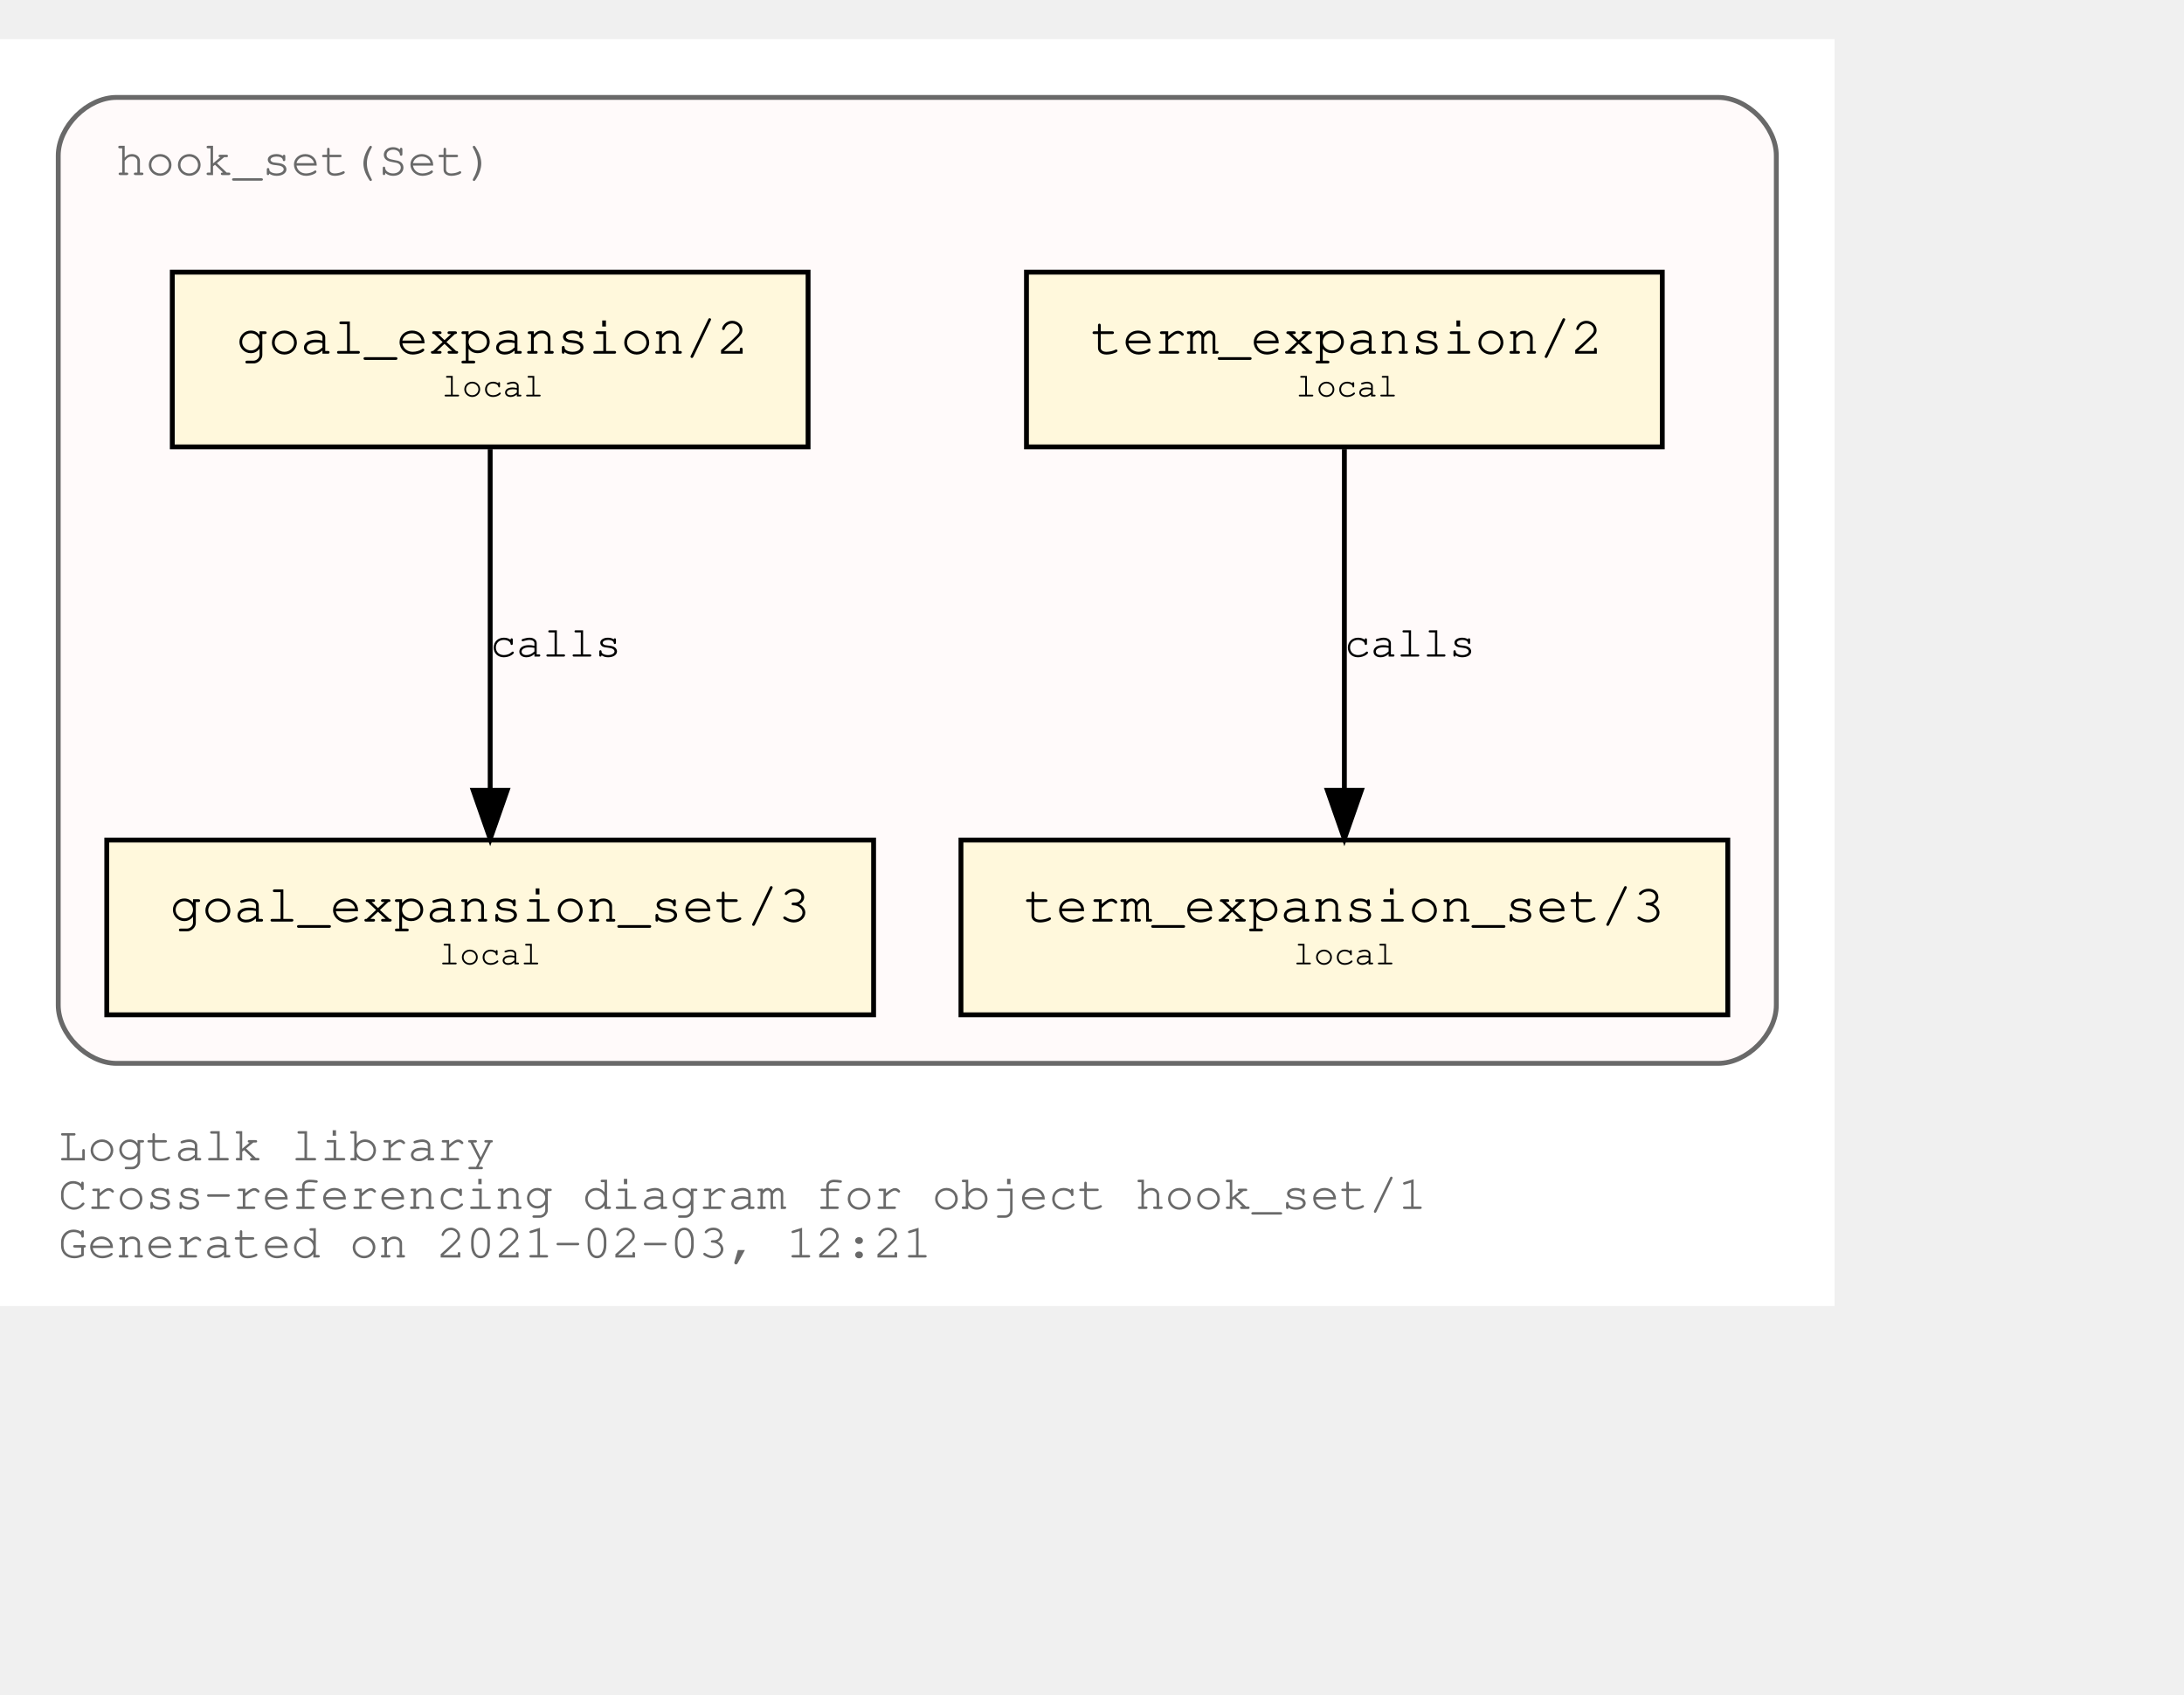
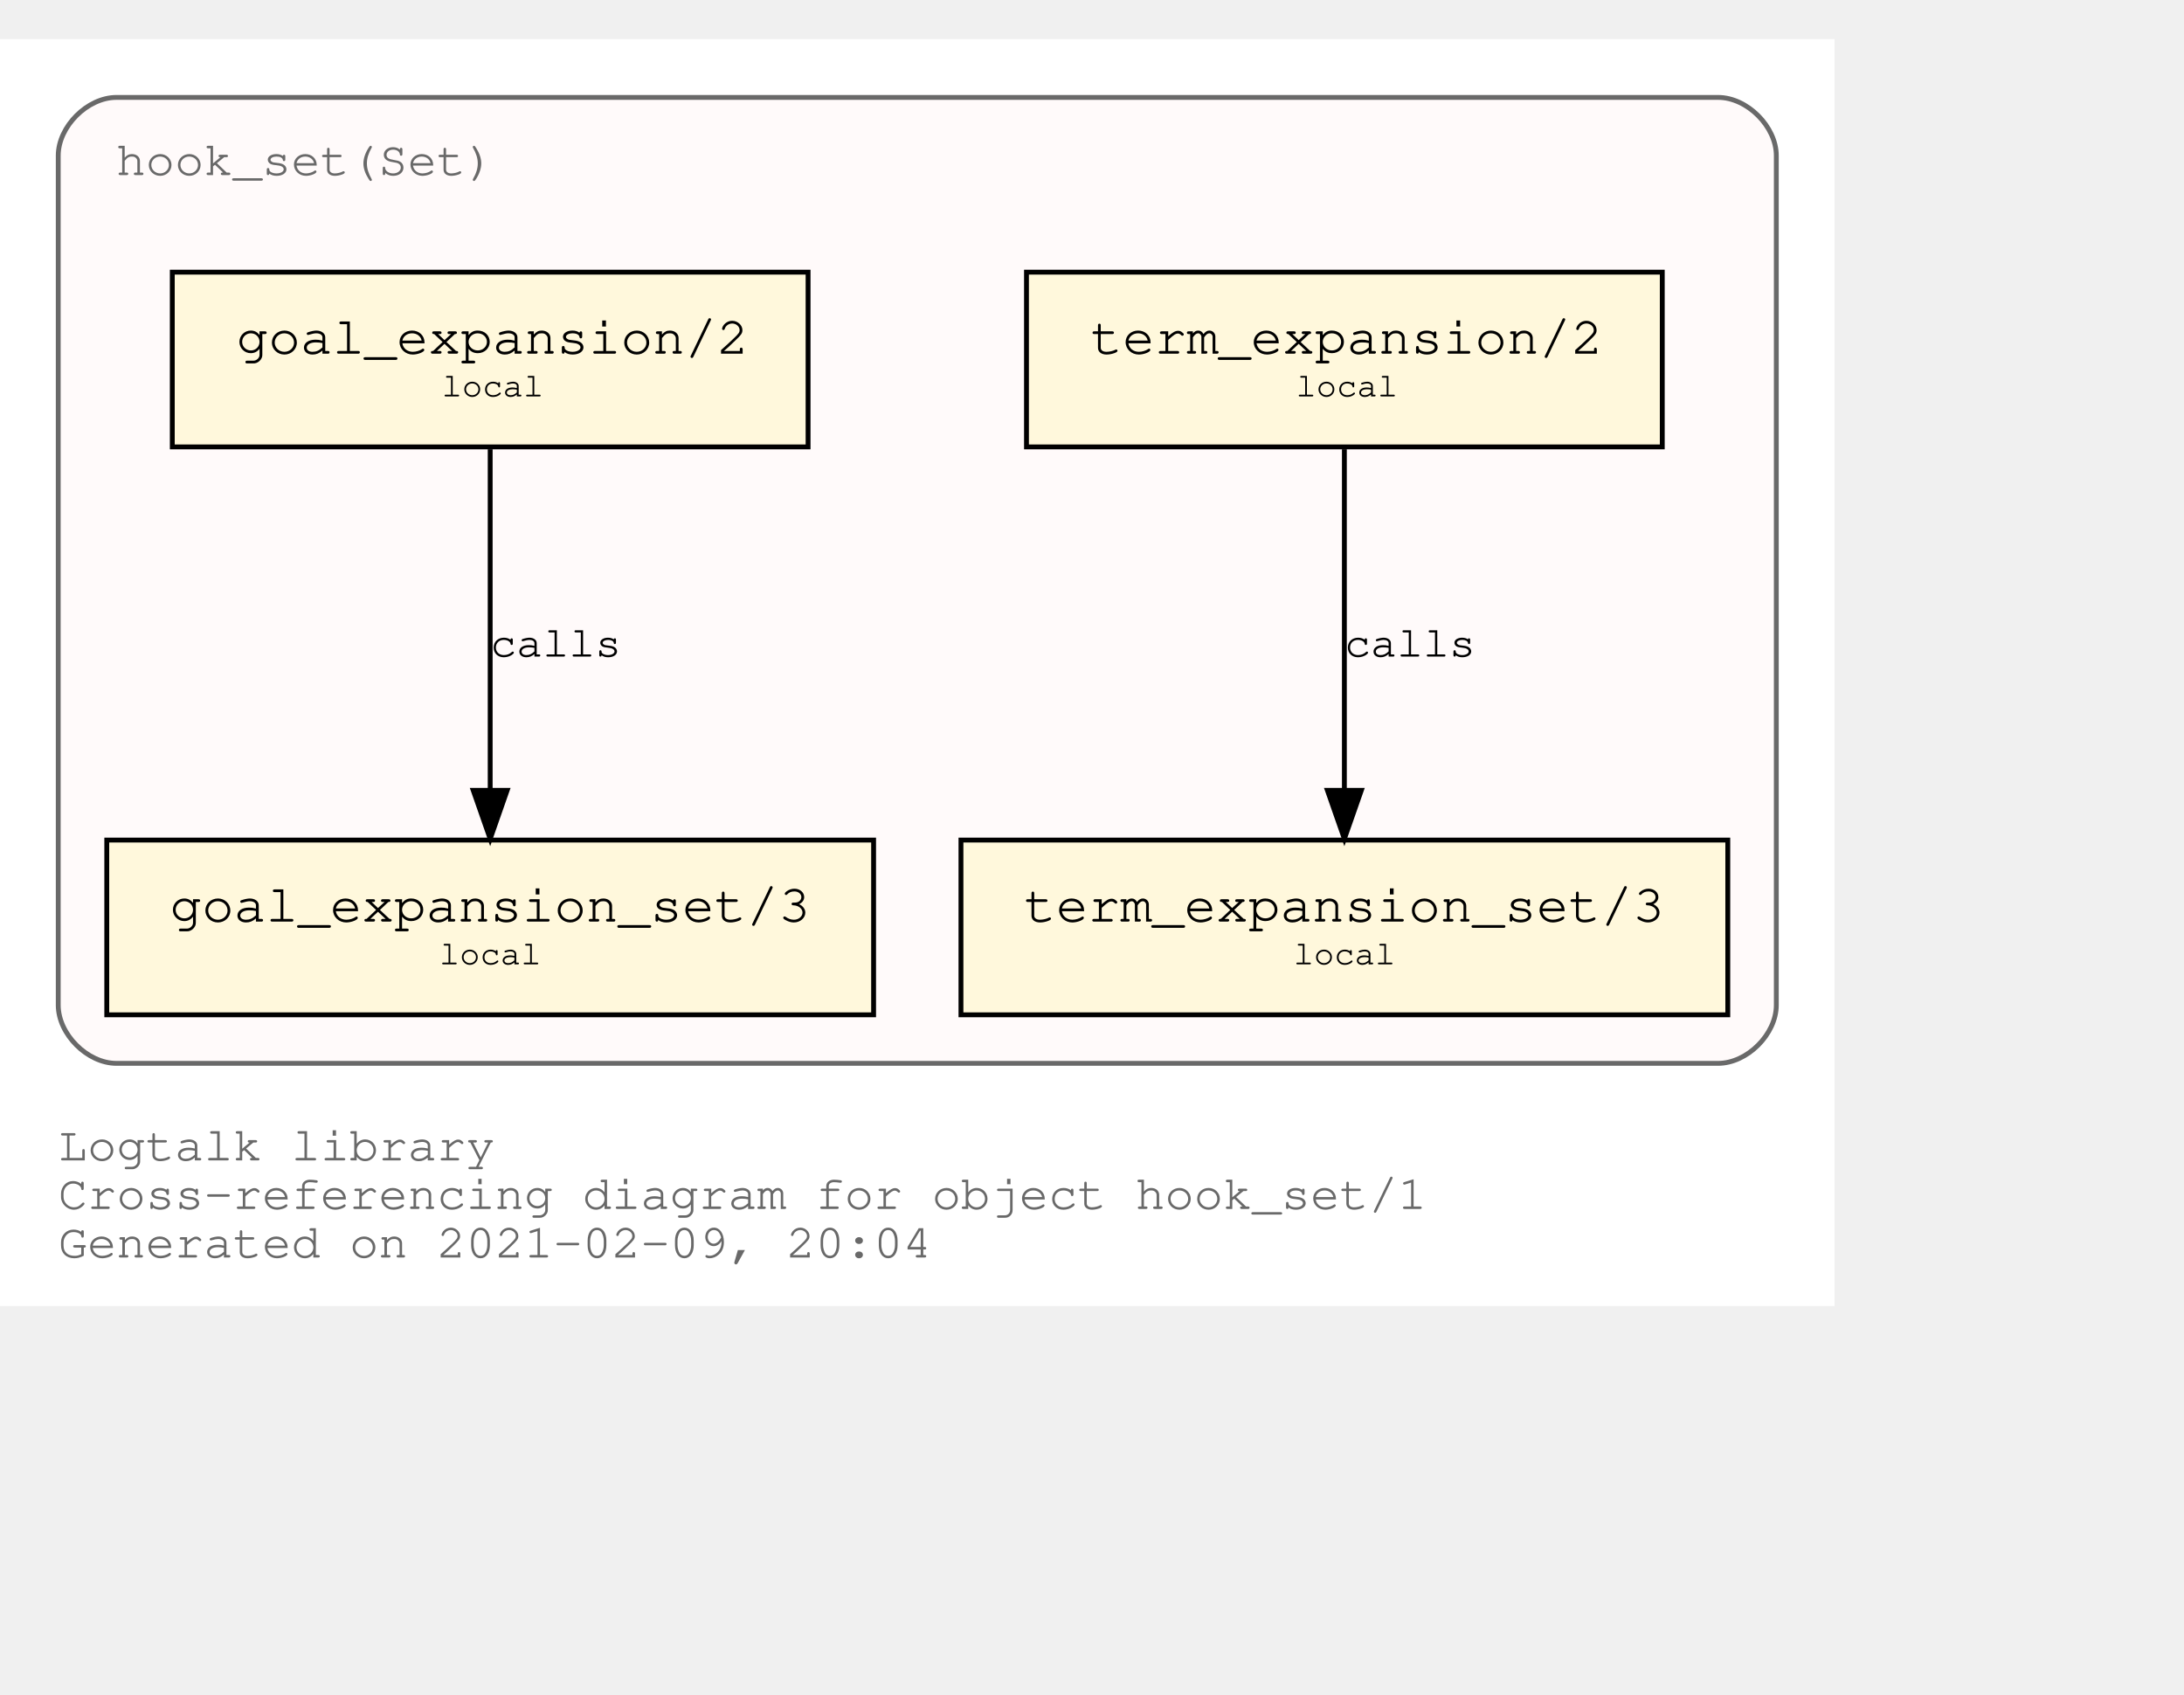
<svg xmlns="http://www.w3.org/2000/svg" xmlns:xlink="http://www.w3.org/1999/xlink" width="522pt" height="405pt" viewBox="72.00 72.00 450.00 333.00">
  <g id="graph0" class="graph" transform="scale(1 1) rotate(0) translate(76 329)">
    <polygon fill="white" stroke="transparent" points="-4,4 -4,-257 374,-257 374,4 -4,4" />
    <text text-anchor="start" x="8" y="-26" font-family="Courier,monospace" font-size="10.00" fill="dimgray">Logtalk library</text>
    <text text-anchor="start" x="8" y="-16" font-family="Courier,monospace" font-size="10.00" fill="dimgray">Cross-referencing diagram for object hook_set/1</text>
-     <text text-anchor="start" x="8" y="-6" font-family="Courier,monospace" font-size="10.00" fill="dimgray">Generated on 2021-02-03, 12:21</text>
+     <text text-anchor="start" x="8" y="-6" font-family="Courier,monospace" font-size="10.00" fill="dimgray">Generated on 2021-02-09, 20:04</text>
    <g id="clust1" class="cluster">
      <g id="a_clust1">
        <a xlink:title="hook_set(Set)">
          <path fill="snow" stroke="dimgray" d="M20,-46C20,-46 350,-46 350,-46 356,-46 362,-52 362,-58 362,-58 362,-233 362,-233 362,-239 356,-245 350,-245 350,-245 20,-245 20,-245 14,-245 8,-239 8,-233 8,-233 8,-58 8,-58 8,-52 14,-46 20,-46" />
          <g id="a_clust1_0">
-             <a xlink:href="https://github.com/LogtalkDotOrg/logtalk3/tree/2269a3c868391317ba63cf342bd94ecf700e97f9/library/hook_flows/hook_set.lgt" xlink:title="https://github.com/LogtalkDotOrg/logtalk3/tree/2269a3c868391317ba63cf342bd94ecf700e97f9/library/hook_flows/hook_set.lgt">
+             <a xlink:href="https://github.com/LogtalkDotOrg/logtalk3/tree/0a16735b94719357d124268b8c91cce7d78179f8/library/hook_flows/hook_set.lgt" xlink:title="https://github.com/LogtalkDotOrg/logtalk3/tree/0a16735b94719357d124268b8c91cce7d78179f8/library/hook_flows/hook_set.lgt">
              <text text-anchor="start" x="19.99" y="-229" font-family="Courier,monospace" font-size="10.00" fill="dimgray">hook_set(Set)</text>
            </a>
          </g>
        </a>
      </g>
    </g>
    <g id="node1" class="node">
      <g id="a_node1">
-         <a xlink:href="https://github.com/LogtalkDotOrg/logtalk3/tree/2269a3c868391317ba63cf342bd94ecf700e97f9/library/hook_flows/hook_set.lgt#L39" xlink:title="https://github.com/LogtalkDotOrg/logtalk3/tree/2269a3c868391317ba63cf342bd94ecf700e97f9/library/hook_flows/hook_set.lgt#L39">
+         <a xlink:href="https://github.com/LogtalkDotOrg/logtalk3/tree/0a16735b94719357d124268b8c91cce7d78179f8/library/hook_flows/hook_set.lgt#L40" xlink:title="https://github.com/LogtalkDotOrg/logtalk3/tree/0a16735b94719357d124268b8c91cce7d78179f8/library/hook_flows/hook_set.lgt#L40">
          <polygon fill="cornsilk" stroke="black" points="338.5,-209 207.5,-209 207.5,-173 338.5,-173 338.5,-209" />
          <text text-anchor="start" x="215.8" y="-192.8" font-family="Courier,monospace" font-size="9.00"> </text>
          <text text-anchor="start" x="220.69" y="-192.2" font-family="Courier,monospace" font-size="11.00">term_expansion/2</text>
          <text text-anchor="start" x="325.8" y="-192.8" font-family="Courier,monospace" font-size="9.00"> </text>
          <text text-anchor="start" x="215.8" y="-182.8" font-family="Courier,monospace" font-size="9.00"> </text>
          <text text-anchor="start" x="263" y="-183.4" font-family="Courier,monospace" font-size="7.00">local</text>
          <text text-anchor="start" x="325.8" y="-182.8" font-family="Courier,monospace" font-size="9.00"> </text>
        </a>
      </g>
    </g>
    <g id="node2" class="node">
      <g id="a_node2">
-         <a xlink:href="https://github.com/LogtalkDotOrg/logtalk3/tree/2269a3c868391317ba63cf342bd94ecf700e97f9/library/hook_flows/hook_set.lgt#L43" xlink:title="https://github.com/LogtalkDotOrg/logtalk3/tree/2269a3c868391317ba63cf342bd94ecf700e97f9/library/hook_flows/hook_set.lgt#L43">
+         <a xlink:href="https://github.com/LogtalkDotOrg/logtalk3/tree/0a16735b94719357d124268b8c91cce7d78179f8/library/hook_flows/hook_set.lgt#L44" xlink:title="https://github.com/LogtalkDotOrg/logtalk3/tree/0a16735b94719357d124268b8c91cce7d78179f8/library/hook_flows/hook_set.lgt#L44">
          <polygon fill="cornsilk" stroke="black" points="352,-92 194,-92 194,-56 352,-56 352,-92" />
          <text text-anchor="start" x="201.8" y="-75.8" font-family="Courier,monospace" font-size="9.00"> </text>
          <text text-anchor="start" x="206.99" y="-75.2" font-family="Courier,monospace" font-size="11.00">term_expansion_set/3</text>
          <text text-anchor="start" x="338.8" y="-75.8" font-family="Courier,monospace" font-size="9.00"> </text>
          <text text-anchor="start" x="201.8" y="-65.8" font-family="Courier,monospace" font-size="9.00"> </text>
          <text text-anchor="start" x="262.5" y="-66.4" font-family="Courier,monospace" font-size="7.00">local</text>
          <text text-anchor="start" x="338.8" y="-65.8" font-family="Courier,monospace" font-size="9.00"> </text>
        </a>
      </g>
    </g>
    <g id="edge1" class="edge">
      <g id="a_edge1">
-         <a xlink:href="https://github.com/LogtalkDotOrg/logtalk3/tree/2269a3c868391317ba63cf342bd94ecf700e97f9/library/hook_flows/hook_set.lgt#L39" xlink:title="calls">
+         <a xlink:href="https://github.com/LogtalkDotOrg/logtalk3/tree/0a16735b94719357d124268b8c91cce7d78179f8/library/hook_flows/hook_set.lgt#L40" xlink:title="calls">
          <path fill="none" stroke="black" d="M273,-172.53C273,-153.94 273,-124.24 273,-102.5" />
          <polygon fill="black" stroke="black" points="276.5,-102.25 273,-92.25 269.5,-102.25 276.5,-102.25" />
        </a>
      </g>
      <g id="a_edge1-label">
-         <a xlink:href="https://github.com/LogtalkDotOrg/logtalk3/tree/2269a3c868391317ba63cf342bd94ecf700e97f9/library/hook_flows/hook_set.lgt#L39" xlink:title="https://github.com/LogtalkDotOrg/logtalk3/tree/2269a3c868391317ba63cf342bd94ecf700e97f9/library/hook_flows/hook_set.lgt#L39">
+         <a xlink:href="https://github.com/LogtalkDotOrg/logtalk3/tree/0a16735b94719357d124268b8c91cce7d78179f8/library/hook_flows/hook_set.lgt#L40" xlink:title="https://github.com/LogtalkDotOrg/logtalk3/tree/0a16735b94719357d124268b8c91cce7d78179f8/library/hook_flows/hook_set.lgt#L40">
          <text text-anchor="start" x="273" y="-129.8" font-family="Courier,monospace" font-size="9.00">calls</text>
        </a>
      </g>
    </g>
    <g id="node3" class="node">
      <g id="a_node3">
-         <a xlink:href="https://github.com/LogtalkDotOrg/logtalk3/tree/2269a3c868391317ba63cf342bd94ecf700e97f9/library/hook_flows/hook_set.lgt#L50" xlink:title="https://github.com/LogtalkDotOrg/logtalk3/tree/2269a3c868391317ba63cf342bd94ecf700e97f9/library/hook_flows/hook_set.lgt#L50">
+         <a xlink:href="https://github.com/LogtalkDotOrg/logtalk3/tree/0a16735b94719357d124268b8c91cce7d78179f8/library/hook_flows/hook_set.lgt#L51" xlink:title="https://github.com/LogtalkDotOrg/logtalk3/tree/0a16735b94719357d124268b8c91cce7d78179f8/library/hook_flows/hook_set.lgt#L51">
          <polygon fill="cornsilk" stroke="black" points="162.5,-209 31.5,-209 31.5,-173 162.5,-173 162.5,-209" />
          <text text-anchor="start" x="39.8" y="-192.8" font-family="Courier,monospace" font-size="9.00"> </text>
          <text text-anchor="start" x="44.69" y="-192.2" font-family="Courier,monospace" font-size="11.00">goal_expansion/2</text>
          <text text-anchor="start" x="149.8" y="-192.8" font-family="Courier,monospace" font-size="9.00"> </text>
          <text text-anchor="start" x="39.8" y="-182.8" font-family="Courier,monospace" font-size="9.00"> </text>
          <text text-anchor="start" x="87" y="-183.4" font-family="Courier,monospace" font-size="7.00">local</text>
          <text text-anchor="start" x="149.8" y="-182.8" font-family="Courier,monospace" font-size="9.00"> </text>
        </a>
      </g>
    </g>
    <g id="node4" class="node">
      <g id="a_node4">
-         <a xlink:href="https://github.com/LogtalkDotOrg/logtalk3/tree/2269a3c868391317ba63cf342bd94ecf700e97f9/library/hook_flows/hook_set.lgt#L54" xlink:title="https://github.com/LogtalkDotOrg/logtalk3/tree/2269a3c868391317ba63cf342bd94ecf700e97f9/library/hook_flows/hook_set.lgt#L54">
+         <a xlink:href="https://github.com/LogtalkDotOrg/logtalk3/tree/0a16735b94719357d124268b8c91cce7d78179f8/library/hook_flows/hook_set.lgt#L55" xlink:title="https://github.com/LogtalkDotOrg/logtalk3/tree/0a16735b94719357d124268b8c91cce7d78179f8/library/hook_flows/hook_set.lgt#L55">
          <polygon fill="cornsilk" stroke="black" points="176,-92 18,-92 18,-56 176,-56 176,-92" />
          <text text-anchor="start" x="25.8" y="-75.8" font-family="Courier,monospace" font-size="9.00"> </text>
          <text text-anchor="start" x="30.99" y="-75.2" font-family="Courier,monospace" font-size="11.00">goal_expansion_set/3</text>
          <text text-anchor="start" x="162.8" y="-75.8" font-family="Courier,monospace" font-size="9.00"> </text>
          <text text-anchor="start" x="25.8" y="-65.8" font-family="Courier,monospace" font-size="9.00"> </text>
          <text text-anchor="start" x="86.5" y="-66.4" font-family="Courier,monospace" font-size="7.00">local</text>
          <text text-anchor="start" x="162.8" y="-65.8" font-family="Courier,monospace" font-size="9.00"> </text>
        </a>
      </g>
    </g>
    <g id="edge2" class="edge">
      <g id="a_edge2">
-         <a xlink:href="https://github.com/LogtalkDotOrg/logtalk3/tree/2269a3c868391317ba63cf342bd94ecf700e97f9/library/hook_flows/hook_set.lgt#L50" xlink:title="calls">
+         <a xlink:href="https://github.com/LogtalkDotOrg/logtalk3/tree/0a16735b94719357d124268b8c91cce7d78179f8/library/hook_flows/hook_set.lgt#L51" xlink:title="calls">
          <path fill="none" stroke="black" d="M97,-172.53C97,-153.94 97,-124.24 97,-102.5" />
          <polygon fill="black" stroke="black" points="100.5,-102.25 97,-92.25 93.5,-102.25 100.5,-102.25" />
        </a>
      </g>
      <g id="a_edge2-label">
-         <a xlink:href="https://github.com/LogtalkDotOrg/logtalk3/tree/2269a3c868391317ba63cf342bd94ecf700e97f9/library/hook_flows/hook_set.lgt#L50" xlink:title="https://github.com/LogtalkDotOrg/logtalk3/tree/2269a3c868391317ba63cf342bd94ecf700e97f9/library/hook_flows/hook_set.lgt#L50">
+         <a xlink:href="https://github.com/LogtalkDotOrg/logtalk3/tree/0a16735b94719357d124268b8c91cce7d78179f8/library/hook_flows/hook_set.lgt#L51" xlink:title="https://github.com/LogtalkDotOrg/logtalk3/tree/0a16735b94719357d124268b8c91cce7d78179f8/library/hook_flows/hook_set.lgt#L51">
          <text text-anchor="start" x="97" y="-129.8" font-family="Courier,monospace" font-size="9.00">calls</text>
        </a>
      </g>
    </g>
  </g>
</svg>
